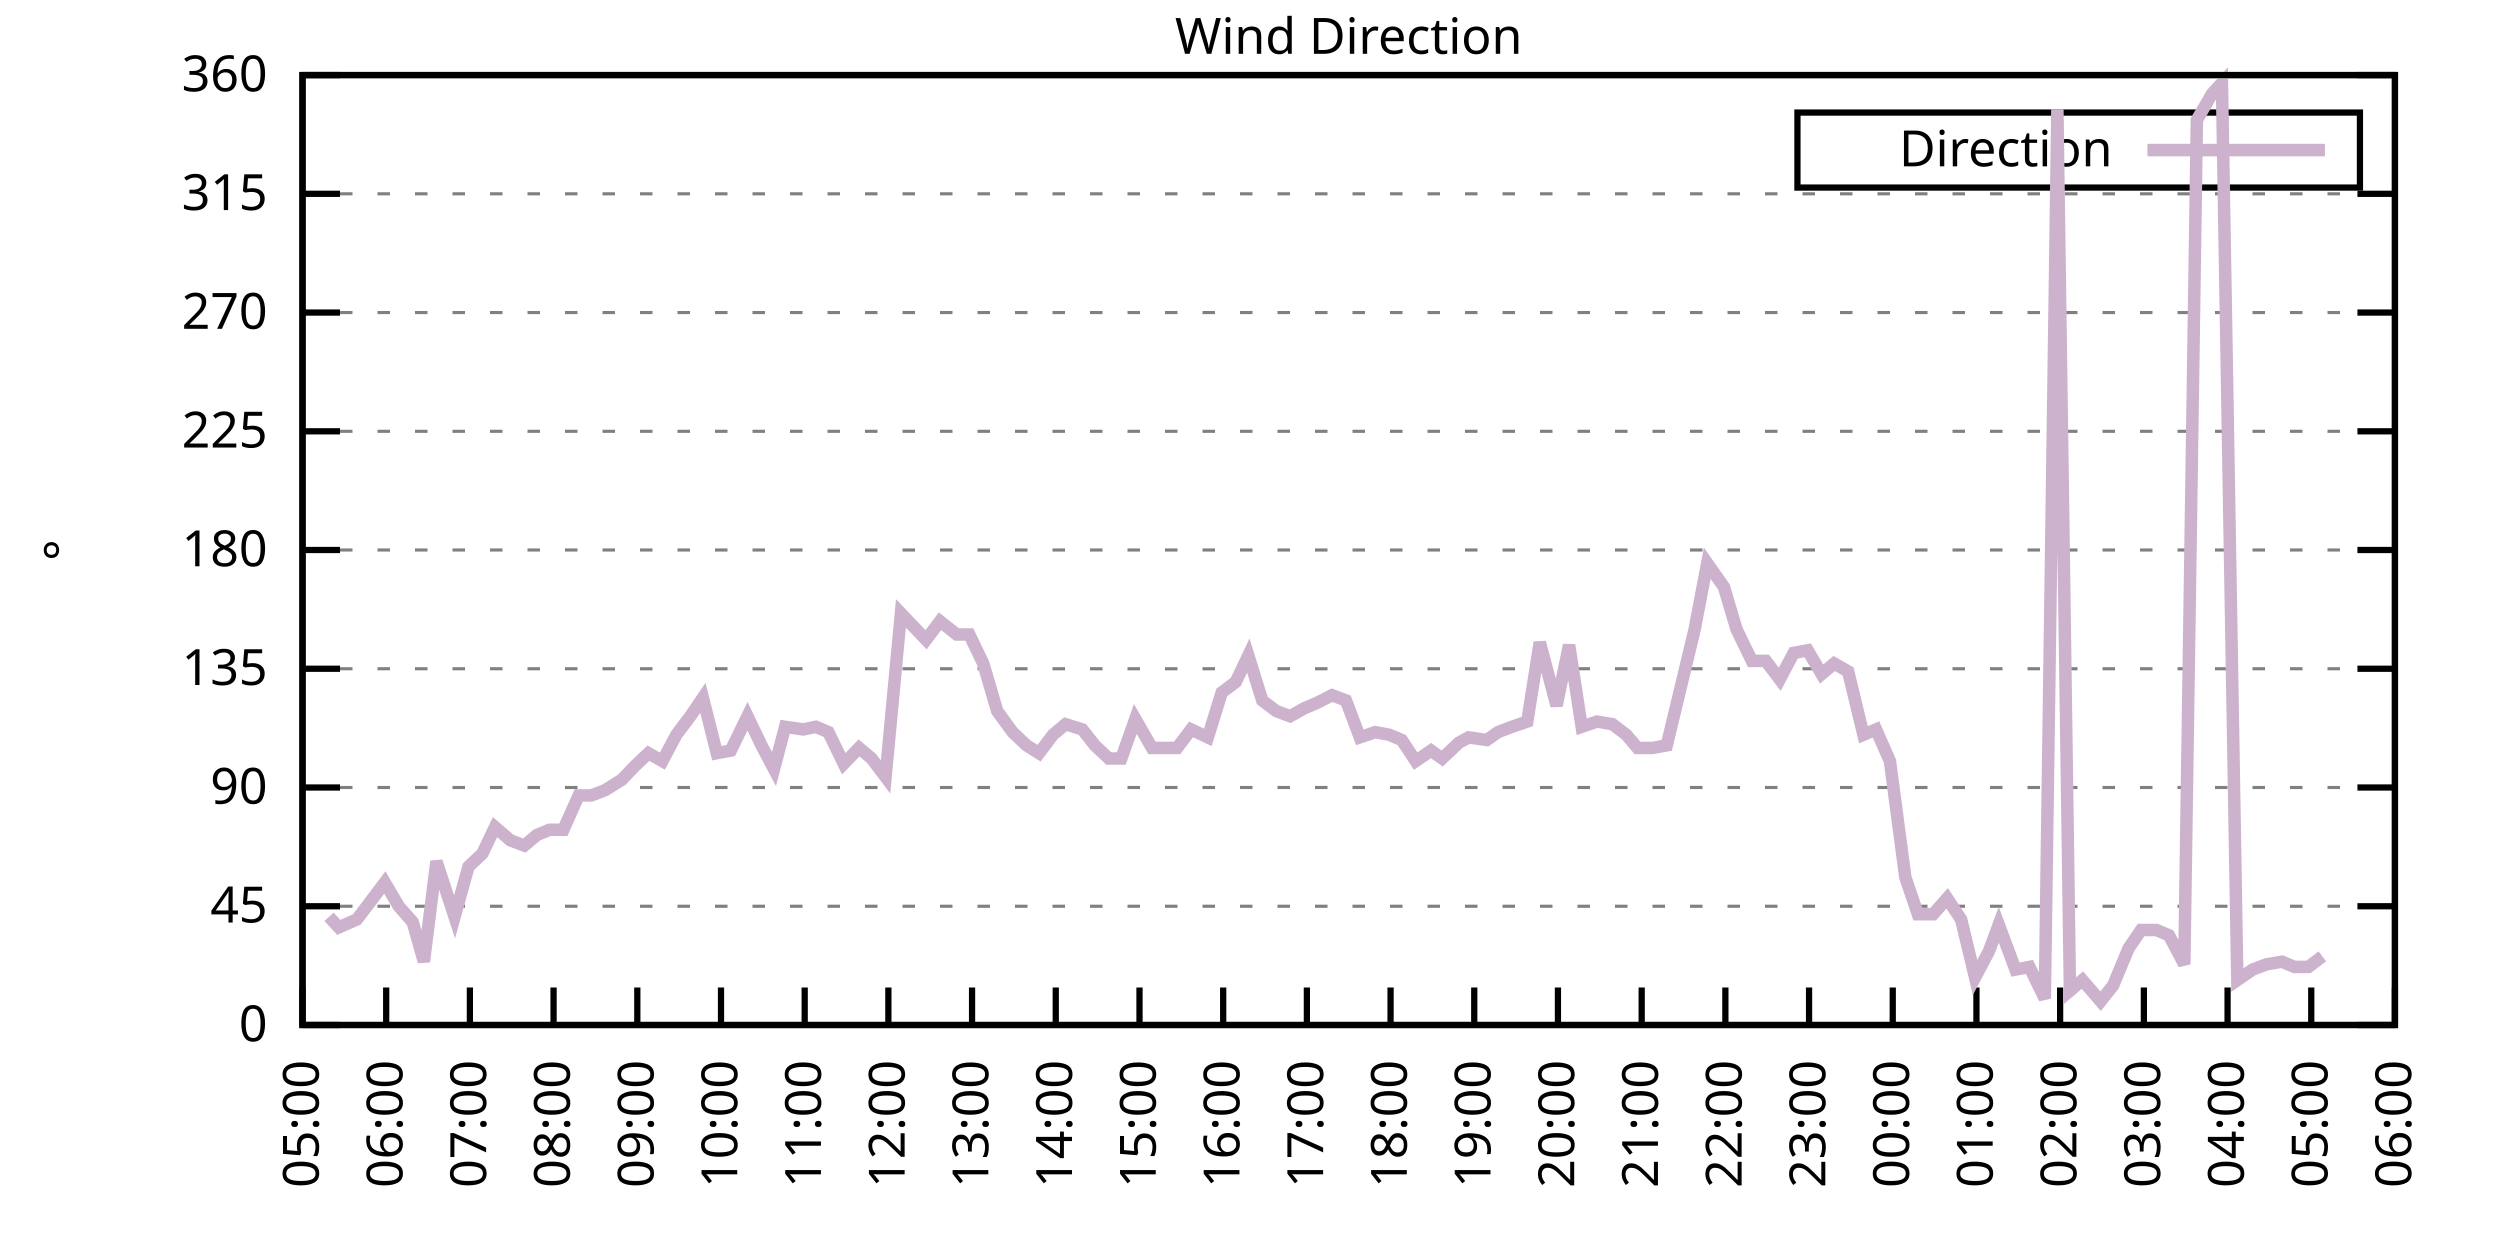
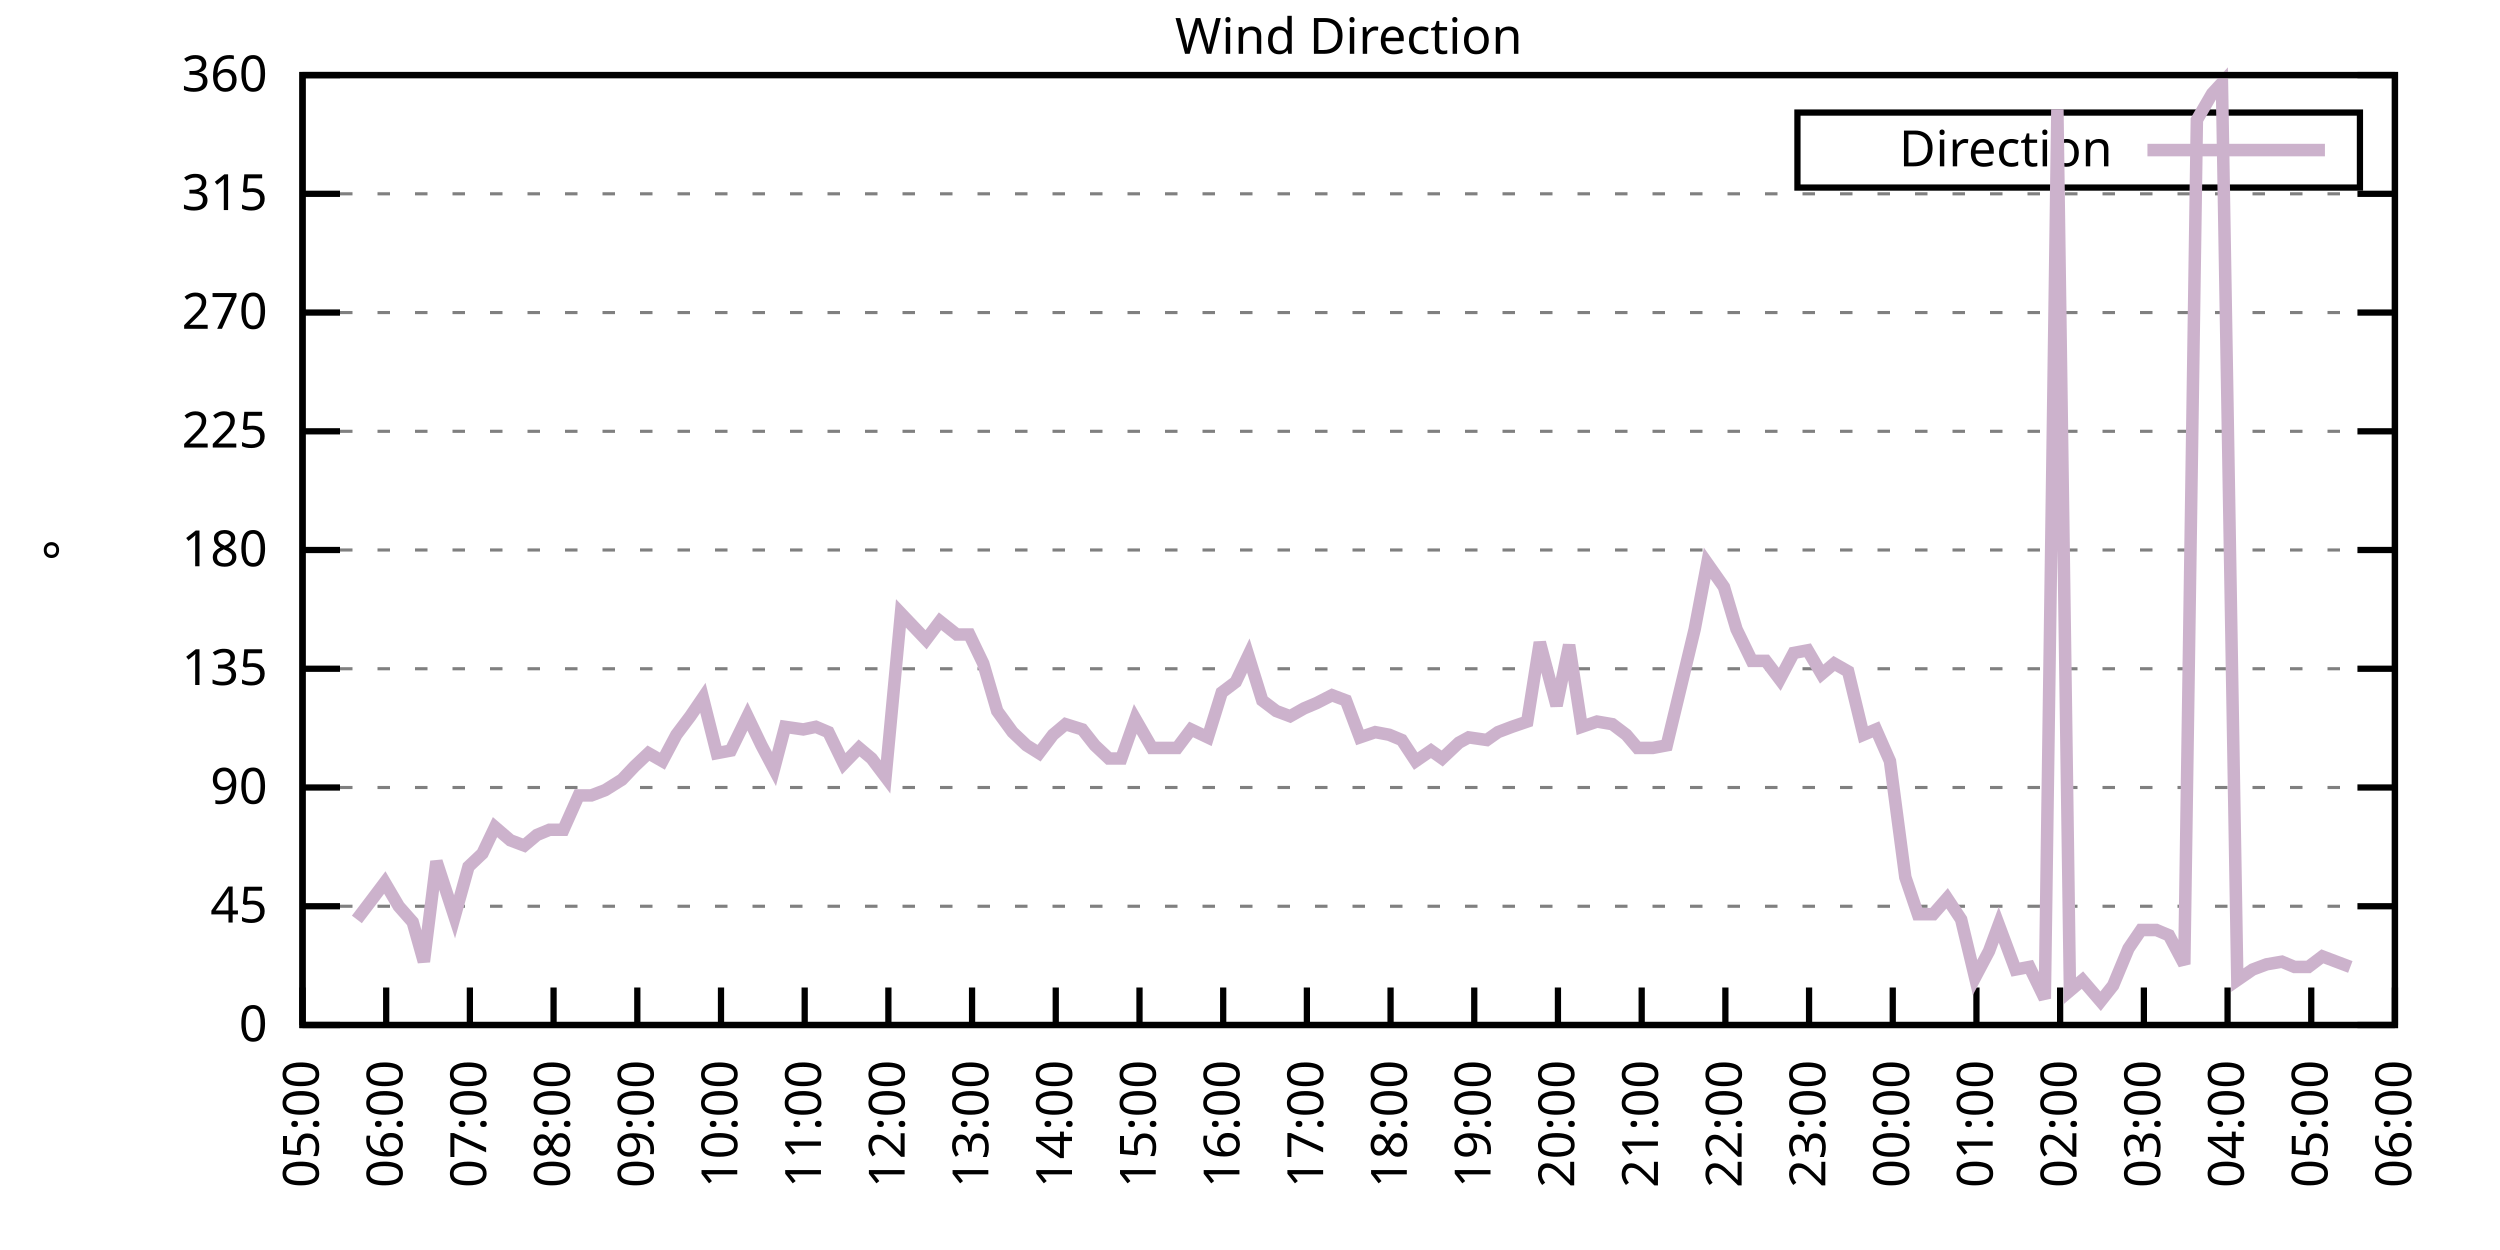
<svg xmlns="http://www.w3.org/2000/svg" xmlns:xlink="http://www.w3.org/1999/xlink" width="400" height="200" viewBox="0 0 400 200">
  <g id="gnuplot_canvas">
    <rect x="0" y="0" width="400" height="200" fill="none" />
    <defs>
      <circle id="gpDot" r="0.5" stroke-width="0.5" stroke="currentColor" />
      <path id="gpPt0" stroke-width="0.333" stroke="currentColor" d="M-1,0 h2 M0,-1 v2" />
      <path id="gpPt1" stroke-width="0.333" stroke="currentColor" d="M-1,-1 L1,1 M1,-1 L-1,1" />
      <path id="gpPt2" stroke-width="0.333" stroke="currentColor" d="M-1,0 L1,0 M0,-1 L0,1 M-1,-1 L1,1 M-1,1 L1,-1" />
      <rect id="gpPt3" stroke-width="0.333" stroke="currentColor" x="-1" y="-1" width="2" height="2" />
      <rect id="gpPt4" stroke-width="0.333" stroke="currentColor" fill="currentColor" x="-1" y="-1" width="2" height="2" />
      <circle id="gpPt5" stroke-width="0.333" stroke="currentColor" cx="0" cy="0" r="1" />
      <use xlink:href="#gpPt5" id="gpPt6" fill="currentColor" stroke="none" />
      <path id="gpPt7" stroke-width="0.333" stroke="currentColor" d="M0,-1.33 L-1.33,0.67 L1.33,0.67 z" />
      <use xlink:href="#gpPt7" id="gpPt8" fill="currentColor" stroke="none" />
      <use xlink:href="#gpPt7" id="gpPt9" stroke="currentColor" transform="rotate(180)" />
      <use xlink:href="#gpPt9" id="gpPt10" fill="currentColor" stroke="none" />
      <use xlink:href="#gpPt3" id="gpPt11" stroke="currentColor" transform="rotate(45)" />
      <use xlink:href="#gpPt11" id="gpPt12" fill="currentColor" stroke="none" />
      <path id="gpPt13" stroke-width="0.333" stroke="currentColor" d="M0,1.330 L1.265,0.411 L0.782,-1.067 L-0.782,-1.076 L-1.265,0.411 z" />
      <use xlink:href="#gpPt13" id="gpPt14" fill="currentColor" stroke="none" />
      <filter id="textbox" filterUnits="objectBoundingBox" x="0" y="0" height="1" width="1">
        <feFlood flood-color="white" flood-opacity="1" result="bgnd" />
        <feComposite in="SourceGraphic" in2="bgnd" operator="atop" />
      </filter>
      <filter id="greybox" filterUnits="objectBoundingBox" x="0" y="0" height="1" width="1">
        <feFlood flood-color="lightgrey" flood-opacity="1" result="grey" />
        <feComposite in="SourceGraphic" in2="grey" operator="atop" />
      </filter>
    </defs>
    <g fill="none" color="white" stroke="currentColor" stroke-width="1.00" stroke-linecap="butt" stroke-linejoin="miter">
</g>
    <g fill="none" color="black" stroke="currentColor" stroke-width="1.00" stroke-linecap="butt" stroke-linejoin="miter">
      <g stroke="none" shape-rendering="crispEdges">
        <polygon fill="rgb(255, 255, 255)" points="48.40,164.00 383.18,164.00 383.18,12.02 48.40,12.02 " />
      </g>
    </g>
    <g fill="none" color="black" stroke="currentColor" stroke-width="1.00" stroke-linecap="butt" stroke-linejoin="miter">
</g>
    <g fill="none" color="black" stroke="black" stroke-width="0.50" stroke-linecap="butt" stroke-linejoin="miter">
</g>
    <g fill="none" color="gray" stroke="currentColor" stroke-width="0.50" stroke-linecap="butt" stroke-linejoin="miter">
      <path stroke="gray" stroke-dasharray="2,4" class="gridline" d="M48.40,164.00 L383.19,164.00  " />
    </g>
    <g fill="none" color="gray" stroke="gray" stroke-width="1.00" stroke-linecap="butt" stroke-linejoin="miter">
</g>
    <g fill="none" color="black" stroke="currentColor" stroke-width="1.00" stroke-linecap="butt" stroke-linejoin="miter">
      <path stroke="black" d="M48.40,164.00 L54.40,164.00 M383.19,164.00 L377.19,164.00  " />
      <g transform="translate(42.80,166.60)" stroke="none" fill="black" font-family="Sans" font-size="8.00" text-anchor="end">
        <text>
          <tspan font-family="Sans"> 0</tspan>
        </text>
      </g>
    </g>
    <g fill="none" color="black" stroke="currentColor" stroke-width="1.00" stroke-linecap="butt" stroke-linejoin="miter">
</g>
    <g fill="none" color="black" stroke="black" stroke-width="0.50" stroke-linecap="butt" stroke-linejoin="miter">
</g>
    <g fill="none" color="gray" stroke="currentColor" stroke-width="0.50" stroke-linecap="butt" stroke-linejoin="miter">
      <path stroke="gray" stroke-dasharray="2,4" class="gridline" d="M48.40,145.00 L383.19,145.00  " />
    </g>
    <g fill="none" color="gray" stroke="gray" stroke-width="1.00" stroke-linecap="butt" stroke-linejoin="miter">
</g>
    <g fill="none" color="black" stroke="currentColor" stroke-width="1.00" stroke-linecap="butt" stroke-linejoin="miter">
      <path stroke="black" d="M48.40,145.00 L54.40,145.00 M383.19,145.00 L377.19,145.00  " />
      <g transform="translate(42.80,147.60)" stroke="none" fill="black" font-family="Sans" font-size="8.00" text-anchor="end">
        <text>
          <tspan font-family="Sans"> 45</tspan>
        </text>
      </g>
    </g>
    <g fill="none" color="black" stroke="currentColor" stroke-width="1.00" stroke-linecap="butt" stroke-linejoin="miter">
</g>
    <g fill="none" color="black" stroke="black" stroke-width="0.50" stroke-linecap="butt" stroke-linejoin="miter">
</g>
    <g fill="none" color="gray" stroke="currentColor" stroke-width="0.50" stroke-linecap="butt" stroke-linejoin="miter">
      <path stroke="gray" stroke-dasharray="2,4" class="gridline" d="M48.40,126.00 L383.19,126.00  " />
    </g>
    <g fill="none" color="gray" stroke="gray" stroke-width="1.00" stroke-linecap="butt" stroke-linejoin="miter">
</g>
    <g fill="none" color="black" stroke="currentColor" stroke-width="1.00" stroke-linecap="butt" stroke-linejoin="miter">
      <path stroke="black" d="M48.40,126.00 L54.40,126.00 M383.19,126.00 L377.19,126.00  " />
      <g transform="translate(42.80,128.60)" stroke="none" fill="black" font-family="Sans" font-size="8.00" text-anchor="end">
        <text>
          <tspan font-family="Sans"> 90</tspan>
        </text>
      </g>
    </g>
    <g fill="none" color="black" stroke="currentColor" stroke-width="1.00" stroke-linecap="butt" stroke-linejoin="miter">
</g>
    <g fill="none" color="black" stroke="black" stroke-width="0.50" stroke-linecap="butt" stroke-linejoin="miter">
</g>
    <g fill="none" color="gray" stroke="currentColor" stroke-width="0.50" stroke-linecap="butt" stroke-linejoin="miter">
      <path stroke="gray" stroke-dasharray="2,4" class="gridline" d="M48.40,107.00 L383.19,107.00  " />
    </g>
    <g fill="none" color="gray" stroke="gray" stroke-width="1.00" stroke-linecap="butt" stroke-linejoin="miter">
</g>
    <g fill="none" color="black" stroke="currentColor" stroke-width="1.00" stroke-linecap="butt" stroke-linejoin="miter">
      <path stroke="black" d="M48.40,107.00 L54.40,107.00 M383.19,107.00 L377.19,107.00  " />
      <g transform="translate(42.80,109.60)" stroke="none" fill="black" font-family="Sans" font-size="8.00" text-anchor="end">
        <text>
          <tspan font-family="Sans"> 135</tspan>
        </text>
      </g>
    </g>
    <g fill="none" color="black" stroke="currentColor" stroke-width="1.00" stroke-linecap="butt" stroke-linejoin="miter">
</g>
    <g fill="none" color="black" stroke="black" stroke-width="0.50" stroke-linecap="butt" stroke-linejoin="miter">
</g>
    <g fill="none" color="gray" stroke="currentColor" stroke-width="0.50" stroke-linecap="butt" stroke-linejoin="miter">
      <path stroke="gray" stroke-dasharray="2,4" class="gridline" d="M48.40,88.00 L383.19,88.00  " />
    </g>
    <g fill="none" color="gray" stroke="gray" stroke-width="1.00" stroke-linecap="butt" stroke-linejoin="miter">
</g>
    <g fill="none" color="black" stroke="currentColor" stroke-width="1.00" stroke-linecap="butt" stroke-linejoin="miter">
      <path stroke="black" d="M48.40,88.00 L54.40,88.00 M383.19,88.00 L377.19,88.00  " />
      <g transform="translate(42.80,90.60)" stroke="none" fill="black" font-family="Sans" font-size="8.00" text-anchor="end">
        <text>
          <tspan font-family="Sans"> 180</tspan>
        </text>
      </g>
    </g>
    <g fill="none" color="black" stroke="currentColor" stroke-width="1.00" stroke-linecap="butt" stroke-linejoin="miter">
</g>
    <g fill="none" color="black" stroke="black" stroke-width="0.50" stroke-linecap="butt" stroke-linejoin="miter">
</g>
    <g fill="none" color="gray" stroke="currentColor" stroke-width="0.50" stroke-linecap="butt" stroke-linejoin="miter">
      <path stroke="gray" stroke-dasharray="2,4" class="gridline" d="M48.40,69.01 L383.19,69.01  " />
    </g>
    <g fill="none" color="gray" stroke="gray" stroke-width="1.00" stroke-linecap="butt" stroke-linejoin="miter">
</g>
    <g fill="none" color="black" stroke="currentColor" stroke-width="1.00" stroke-linecap="butt" stroke-linejoin="miter">
      <path stroke="black" d="M48.40,69.01 L54.40,69.01 M383.19,69.01 L377.19,69.01  " />
      <g transform="translate(42.80,71.61)" stroke="none" fill="black" font-family="Sans" font-size="8.00" text-anchor="end">
        <text>
          <tspan font-family="Sans"> 225</tspan>
        </text>
      </g>
    </g>
    <g fill="none" color="black" stroke="currentColor" stroke-width="1.00" stroke-linecap="butt" stroke-linejoin="miter">
</g>
    <g fill="none" color="black" stroke="black" stroke-width="0.50" stroke-linecap="butt" stroke-linejoin="miter">
</g>
    <g fill="none" color="gray" stroke="currentColor" stroke-width="0.50" stroke-linecap="butt" stroke-linejoin="miter">
      <path stroke="gray" stroke-dasharray="2,4" class="gridline" d="M48.40,50.01 L383.19,50.01  " />
    </g>
    <g fill="none" color="gray" stroke="gray" stroke-width="1.00" stroke-linecap="butt" stroke-linejoin="miter">
</g>
    <g fill="none" color="black" stroke="currentColor" stroke-width="1.00" stroke-linecap="butt" stroke-linejoin="miter">
      <path stroke="black" d="M48.40,50.01 L54.40,50.01 M383.19,50.01 L377.19,50.01  " />
      <g transform="translate(42.80,52.61)" stroke="none" fill="black" font-family="Sans" font-size="8.00" text-anchor="end">
        <text>
          <tspan font-family="Sans"> 270</tspan>
        </text>
      </g>
    </g>
    <g fill="none" color="black" stroke="currentColor" stroke-width="1.00" stroke-linecap="butt" stroke-linejoin="miter">
</g>
    <g fill="none" color="black" stroke="black" stroke-width="0.50" stroke-linecap="butt" stroke-linejoin="miter">
</g>
    <g fill="none" color="gray" stroke="currentColor" stroke-width="0.50" stroke-linecap="butt" stroke-linejoin="miter">
      <path stroke="gray" stroke-dasharray="2,4" class="gridline" d="M48.40,31.01 L383.19,31.01  " />
    </g>
    <g fill="none" color="gray" stroke="gray" stroke-width="1.00" stroke-linecap="butt" stroke-linejoin="miter">
</g>
    <g fill="none" color="black" stroke="currentColor" stroke-width="1.00" stroke-linecap="butt" stroke-linejoin="miter">
      <path stroke="black" d="M48.40,31.01 L54.40,31.01 M383.19,31.01 L377.19,31.01  " />
      <g transform="translate(42.80,33.61)" stroke="none" fill="black" font-family="Sans" font-size="8.00" text-anchor="end">
        <text>
          <tspan font-family="Sans"> 315</tspan>
        </text>
      </g>
    </g>
    <g fill="none" color="black" stroke="currentColor" stroke-width="1.00" stroke-linecap="butt" stroke-linejoin="miter">
</g>
    <g fill="none" color="black" stroke="black" stroke-width="0.50" stroke-linecap="butt" stroke-linejoin="miter">
</g>
    <g fill="none" color="gray" stroke="currentColor" stroke-width="0.50" stroke-linecap="butt" stroke-linejoin="miter">
      <path stroke="gray" stroke-dasharray="2,4" class="gridline" d="M48.40,12.01 L383.19,12.01  " />
    </g>
    <g fill="none" color="gray" stroke="gray" stroke-width="1.00" stroke-linecap="butt" stroke-linejoin="miter">
</g>
    <g fill="none" color="black" stroke="currentColor" stroke-width="1.00" stroke-linecap="butt" stroke-linejoin="miter">
      <path stroke="black" d="M48.40,12.01 L54.40,12.01 M383.19,12.01 L377.19,12.01  " />
      <g transform="translate(42.80,14.61)" stroke="none" fill="black" font-family="Sans" font-size="8.00" text-anchor="end">
        <text>
          <tspan font-family="Sans"> 360</tspan>
        </text>
      </g>
    </g>
    <g fill="none" color="black" stroke="currentColor" stroke-width="1.00" stroke-linecap="butt" stroke-linejoin="miter">
      <path stroke="black" d="M48.40,164.00 L48.40,158.00  " />
      <g transform="translate(51.00,169.60) rotate(270.00)" stroke="none" fill="black" font-family="Sans" font-size="8.00" text-anchor="end">
        <text>
          <tspan font-family="Sans">05:00</tspan>
        </text>
      </g>
    </g>
    <g fill="none" color="black" stroke="currentColor" stroke-width="1.00" stroke-linecap="butt" stroke-linejoin="miter">
      <path stroke="black" d="M61.79,164.00 L61.79,158.00  " />
      <g transform="translate(64.39,169.60) rotate(270.00)" stroke="none" fill="black" font-family="Sans" font-size="8.00" text-anchor="end">
        <text>
          <tspan font-family="Sans">06:00</tspan>
        </text>
      </g>
    </g>
    <g fill="none" color="black" stroke="currentColor" stroke-width="1.00" stroke-linecap="butt" stroke-linejoin="miter">
      <path stroke="black" d="M75.18,164.00 L75.18,158.00  " />
      <g transform="translate(77.78,169.60) rotate(270.00)" stroke="none" fill="black" font-family="Sans" font-size="8.00" text-anchor="end">
        <text>
          <tspan font-family="Sans">07:00</tspan>
        </text>
      </g>
    </g>
    <g fill="none" color="black" stroke="currentColor" stroke-width="1.00" stroke-linecap="butt" stroke-linejoin="miter">
      <path stroke="black" d="M88.57,164.00 L88.57,158.00  " />
      <g transform="translate(91.17,169.60) rotate(270.00)" stroke="none" fill="black" font-family="Sans" font-size="8.00" text-anchor="end">
        <text>
          <tspan font-family="Sans">08:00</tspan>
        </text>
      </g>
    </g>
    <g fill="none" color="black" stroke="currentColor" stroke-width="1.00" stroke-linecap="butt" stroke-linejoin="miter">
      <path stroke="black" d="M101.97,164.00 L101.97,158.00  " />
      <g transform="translate(104.57,169.60) rotate(270.00)" stroke="none" fill="black" font-family="Sans" font-size="8.00" text-anchor="end">
        <text>
          <tspan font-family="Sans">09:00</tspan>
        </text>
      </g>
    </g>
    <g fill="none" color="black" stroke="currentColor" stroke-width="1.00" stroke-linecap="butt" stroke-linejoin="miter">
      <path stroke="black" d="M115.36,164.00 L115.36,158.00  " />
      <g transform="translate(117.96,169.60) rotate(270.00)" stroke="none" fill="black" font-family="Sans" font-size="8.00" text-anchor="end">
        <text>
          <tspan font-family="Sans">10:00</tspan>
        </text>
      </g>
    </g>
    <g fill="none" color="black" stroke="currentColor" stroke-width="1.00" stroke-linecap="butt" stroke-linejoin="miter">
      <path stroke="black" d="M128.75,164.00 L128.75,158.00  " />
      <g transform="translate(131.35,169.60) rotate(270.00)" stroke="none" fill="black" font-family="Sans" font-size="8.00" text-anchor="end">
        <text>
          <tspan font-family="Sans">11:00</tspan>
        </text>
      </g>
    </g>
    <g fill="none" color="black" stroke="currentColor" stroke-width="1.00" stroke-linecap="butt" stroke-linejoin="miter">
      <path stroke="black" d="M142.14,164.00 L142.14,158.00  " />
      <g transform="translate(144.74,169.60) rotate(270.00)" stroke="none" fill="black" font-family="Sans" font-size="8.00" text-anchor="end">
        <text>
          <tspan font-family="Sans">12:00</tspan>
        </text>
      </g>
    </g>
    <g fill="none" color="black" stroke="currentColor" stroke-width="1.00" stroke-linecap="butt" stroke-linejoin="miter">
      <path stroke="black" d="M155.53,164.00 L155.53,158.00  " />
      <g transform="translate(158.13,169.60) rotate(270.00)" stroke="none" fill="black" font-family="Sans" font-size="8.00" text-anchor="end">
        <text>
          <tspan font-family="Sans">13:00</tspan>
        </text>
      </g>
    </g>
    <g fill="none" color="black" stroke="currentColor" stroke-width="1.00" stroke-linecap="butt" stroke-linejoin="miter">
      <path stroke="black" d="M168.92,164.00 L168.92,158.00  " />
      <g transform="translate(171.52,169.60) rotate(270.00)" stroke="none" fill="black" font-family="Sans" font-size="8.00" text-anchor="end">
        <text>
          <tspan font-family="Sans">14:00</tspan>
        </text>
      </g>
    </g>
    <g fill="none" color="black" stroke="currentColor" stroke-width="1.00" stroke-linecap="butt" stroke-linejoin="miter">
      <path stroke="black" d="M182.32,164.00 L182.32,158.00  " />
      <g transform="translate(184.92,169.60) rotate(270.00)" stroke="none" fill="black" font-family="Sans" font-size="8.00" text-anchor="end">
        <text>
          <tspan font-family="Sans">15:00</tspan>
        </text>
      </g>
    </g>
    <g fill="none" color="black" stroke="currentColor" stroke-width="1.00" stroke-linecap="butt" stroke-linejoin="miter">
      <path stroke="black" d="M195.71,164.00 L195.71,158.00  " />
      <g transform="translate(198.31,169.60) rotate(270.00)" stroke="none" fill="black" font-family="Sans" font-size="8.00" text-anchor="end">
        <text>
          <tspan font-family="Sans">16:00</tspan>
        </text>
      </g>
    </g>
    <g fill="none" color="black" stroke="currentColor" stroke-width="1.00" stroke-linecap="butt" stroke-linejoin="miter">
      <path stroke="black" d="M209.10,164.00 L209.10,158.00  " />
      <g transform="translate(211.70,169.60) rotate(270.00)" stroke="none" fill="black" font-family="Sans" font-size="8.00" text-anchor="end">
        <text>
          <tspan font-family="Sans">17:00</tspan>
        </text>
      </g>
    </g>
    <g fill="none" color="black" stroke="currentColor" stroke-width="1.00" stroke-linecap="butt" stroke-linejoin="miter">
      <path stroke="black" d="M222.49,164.00 L222.49,158.00  " />
      <g transform="translate(225.09,169.60) rotate(270.00)" stroke="none" fill="black" font-family="Sans" font-size="8.00" text-anchor="end">
        <text>
          <tspan font-family="Sans">18:00</tspan>
        </text>
      </g>
    </g>
    <g fill="none" color="black" stroke="currentColor" stroke-width="1.00" stroke-linecap="butt" stroke-linejoin="miter">
      <path stroke="black" d="M235.88,164.00 L235.88,158.00  " />
      <g transform="translate(238.48,169.60) rotate(270.00)" stroke="none" fill="black" font-family="Sans" font-size="8.00" text-anchor="end">
        <text>
          <tspan font-family="Sans">19:00</tspan>
        </text>
      </g>
    </g>
    <g fill="none" color="black" stroke="currentColor" stroke-width="1.00" stroke-linecap="butt" stroke-linejoin="miter">
      <path stroke="black" d="M249.27,164.00 L249.27,158.00  " />
      <g transform="translate(251.87,169.60) rotate(270.00)" stroke="none" fill="black" font-family="Sans" font-size="8.00" text-anchor="end">
        <text>
          <tspan font-family="Sans">20:00</tspan>
        </text>
      </g>
    </g>
    <g fill="none" color="black" stroke="currentColor" stroke-width="1.00" stroke-linecap="butt" stroke-linejoin="miter">
      <path stroke="black" d="M262.67,164.00 L262.67,158.00  " />
      <g transform="translate(265.27,169.60) rotate(270.00)" stroke="none" fill="black" font-family="Sans" font-size="8.00" text-anchor="end">
        <text>
          <tspan font-family="Sans">21:00</tspan>
        </text>
      </g>
    </g>
    <g fill="none" color="black" stroke="currentColor" stroke-width="1.00" stroke-linecap="butt" stroke-linejoin="miter">
      <path stroke="black" d="M276.06,164.00 L276.06,158.00  " />
      <g transform="translate(278.66,169.60) rotate(270.00)" stroke="none" fill="black" font-family="Sans" font-size="8.00" text-anchor="end">
        <text>
          <tspan font-family="Sans">22:00</tspan>
        </text>
      </g>
    </g>
    <g fill="none" color="black" stroke="currentColor" stroke-width="1.00" stroke-linecap="butt" stroke-linejoin="miter">
      <path stroke="black" d="M289.45,164.00 L289.45,158.00  " />
      <g transform="translate(292.05,169.60) rotate(270.00)" stroke="none" fill="black" font-family="Sans" font-size="8.00" text-anchor="end">
        <text>
          <tspan font-family="Sans">23:00</tspan>
        </text>
      </g>
    </g>
    <g fill="none" color="black" stroke="currentColor" stroke-width="1.00" stroke-linecap="butt" stroke-linejoin="miter">
      <path stroke="black" d="M302.84,164.00 L302.84,158.00  " />
      <g transform="translate(305.44,169.60) rotate(270.00)" stroke="none" fill="black" font-family="Sans" font-size="8.00" text-anchor="end">
        <text>
          <tspan font-family="Sans">00:00</tspan>
        </text>
      </g>
    </g>
    <g fill="none" color="black" stroke="currentColor" stroke-width="1.00" stroke-linecap="butt" stroke-linejoin="miter">
      <path stroke="black" d="M316.23,164.00 L316.23,158.00  " />
      <g transform="translate(318.83,169.60) rotate(270.00)" stroke="none" fill="black" font-family="Sans" font-size="8.00" text-anchor="end">
        <text>
          <tspan font-family="Sans">01:00</tspan>
        </text>
      </g>
    </g>
    <g fill="none" color="black" stroke="currentColor" stroke-width="1.00" stroke-linecap="butt" stroke-linejoin="miter">
      <path stroke="black" d="M329.62,164.00 L329.62,158.00  " />
      <g transform="translate(332.22,169.60) rotate(270.00)" stroke="none" fill="black" font-family="Sans" font-size="8.00" text-anchor="end">
        <text>
          <tspan font-family="Sans">02:00</tspan>
        </text>
      </g>
    </g>
    <g fill="none" color="black" stroke="currentColor" stroke-width="1.00" stroke-linecap="butt" stroke-linejoin="miter">
      <path stroke="black" d="M343.02,164.00 L343.02,158.00  " />
      <g transform="translate(345.62,169.60) rotate(270.00)" stroke="none" fill="black" font-family="Sans" font-size="8.00" text-anchor="end">
        <text>
          <tspan font-family="Sans">03:00</tspan>
        </text>
      </g>
    </g>
    <g fill="none" color="black" stroke="currentColor" stroke-width="1.00" stroke-linecap="butt" stroke-linejoin="miter">
      <path stroke="black" d="M356.41,164.00 L356.41,158.00  " />
      <g transform="translate(359.01,169.60) rotate(270.00)" stroke="none" fill="black" font-family="Sans" font-size="8.00" text-anchor="end">
        <text>
          <tspan font-family="Sans">04:00</tspan>
        </text>
      </g>
    </g>
    <g fill="none" color="black" stroke="currentColor" stroke-width="1.00" stroke-linecap="butt" stroke-linejoin="miter">
      <path stroke="black" d="M369.80,164.00 L369.80,158.00  " />
      <g transform="translate(372.40,169.60) rotate(270.00)" stroke="none" fill="black" font-family="Sans" font-size="8.00" text-anchor="end">
        <text>
          <tspan font-family="Sans">05:00</tspan>
        </text>
      </g>
    </g>
    <g fill="none" color="black" stroke="currentColor" stroke-width="1.00" stroke-linecap="butt" stroke-linejoin="miter">
      <path stroke="black" d="M383.19,164.00 L383.19,158.00  " />
      <g transform="translate(385.79,169.60) rotate(270.00)" stroke="none" fill="black" font-family="Sans" font-size="8.00" text-anchor="end">
        <text>
          <tspan font-family="Sans">06:00</tspan>
        </text>
      </g>
    </g>
    <g fill="none" color="black" stroke="currentColor" stroke-width="1.00" stroke-linecap="butt" stroke-linejoin="miter">
</g>
    <g fill="none" color="black" stroke="currentColor" stroke-width="1.00" stroke-linecap="butt" stroke-linejoin="miter">
      <path stroke="black" d="M48.40,12.01 L48.40,164.00 L383.19,164.00 L383.19,12.01 L48.40,12.01 Z  " />
    </g>
    <g fill="none" color="black" stroke="currentColor" stroke-width="1.00" stroke-linecap="butt" stroke-linejoin="miter">
</g>
    <g fill="none" color="black" stroke="currentColor" stroke-width="1.00" stroke-linecap="butt" stroke-linejoin="miter">
      <path stroke="black" d="M287.59,30.01 L287.59,18.01 L377.59,18.01 L377.59,30.01 L287.59,30.01 Z  " />
    </g>
    <g id="Wind_direction_plot_1">
      <g fill="none" color="white" stroke="black" stroke-width="2.00" stroke-linecap="butt" stroke-linejoin="miter">
</g>
      <g fill="none" color="black" stroke="currentColor" stroke-width="2.00" stroke-linecap="butt" stroke-linejoin="miter">
        <g transform="translate(337.99,26.61)" stroke="none" fill="black" font-family="Sans" font-size="8.00" text-anchor="end">
          <text>
            <tspan font-family="Sans">Direction</tspan>
          </text>
        </g>
      </g>
      <g fill="none" color="black" stroke="currentColor" stroke-width="2.00" stroke-linecap="butt" stroke-linejoin="miter">
-         <path stroke="rgb(204, 178, 204)" d="M343.59,24.01 L371.99,24.01 M52.64,146.69 L54.20,148.38 L57.10,147.11 L59.34,144.16 L61.57,141.20 L63.80,145.00   L66.03,147.53 L67.82,153.87 L69.83,137.82 L72.73,146.69 L74.96,138.67 L77.19,136.56 L79.20,132.34 L81.66,134.45   L83.89,135.29 L85.90,133.60 L87.91,132.76 L90.14,132.76 L92.59,127.27 L94.60,127.27 L96.83,126.42 L99.51,124.74   L101.52,122.62 L103.75,120.51 L105.98,121.78 L108.22,117.56 L110.45,114.60 L112.46,111.65 L114.69,120.51 L116.92,120.09   L119.60,114.60 L121.83,119.25 L123.84,123.05 L125.62,116.29 L128.53,116.71 L130.54,116.29 L132.54,117.14 L135.00,122.20   L137.45,119.67 L139.46,121.36 L141.69,124.31 L144.15,98.14 L148.17,102.36 L150.40,99.40 L153.08,101.52 L155.09,101.52   L157.32,106.16 L159.55,113.76 L162.01,117.14 L164.24,119.25 L166.25,120.51 L168.48,117.56 L170.49,115.87 L173.17,116.71   L175.17,119.25 L177.41,121.36 L179.41,121.36 L181.65,115.03 L184.32,119.67 L186.33,119.67 L188.34,119.67 L190.57,116.71   L193.25,117.98 L195.48,110.80 L197.72,109.11 L199.73,104.89 L201.96,112.07 L204.19,113.76 L206.42,114.60 L208.65,113.34   L210.66,112.49 L213.12,111.23 L215.35,112.07 L217.58,117.98 L220.04,117.14 L222.27,117.56 L224.28,118.40 L226.51,121.78   L228.96,120.09 L230.75,121.36 L233.43,118.83 L234.99,117.98 L237.89,118.40 L239.68,117.14 L241.91,116.29 L244.36,115.45   L246.37,102.78 L249.05,112.91 L251.06,103.20 L253.07,116.29 L255.52,115.45 L257.98,115.87 L260.21,117.56 L262.00,119.67   L264.45,119.67 L266.68,119.25 L268.92,109.96 L271.15,100.67 L273.16,90.12 L275.83,93.92 L277.84,100.67 L280.30,105.74   L282.53,105.74 L284.76,108.69 L286.99,104.47 L289.23,104.05 L291.46,107.85 L293.47,106.16 L295.70,107.43 L298.15,117.56   L300.16,116.71 L302.39,121.78 L304.85,140.36 L306.86,146.27 L309.31,146.27 L311.54,143.73 L313.78,147.11 L316.01,156.40   L318.24,152.18 L319.80,147.96 L322.48,155.13 L324.71,154.71 L327.17,159.78 L329.18,17.50 L331.19,158.51 L333.19,156.82   L336.10,160.20 L338.10,157.67 L340.56,151.76 L342.57,148.80 L345.02,148.80 L347.03,149.65 L349.49,154.29 L351.50,19.19   L353.95,14.97 L355.51,13.28 L357.97,156.82 L360.42,155.13 L362.66,154.29 L365.11,153.87 L367.12,154.71 L369.35,154.71   L371.58,153.02  " />
+         <path stroke="rgb(204, 178, 204)" d="M343.59,24.01 L371.99,24.01 M57.10,147.11 L59.34,144.16 L61.57,141.20 L63.80,145.00 L66.03,147.53 L67.82,153.87   L69.83,137.82 L72.73,146.69 L74.96,138.67 L77.19,136.56 L79.20,132.34 L81.66,134.45 L83.89,135.29 L85.90,133.60   L87.91,132.76 L90.14,132.76 L92.59,127.27 L94.60,127.27 L96.83,126.42 L99.51,124.74 L101.52,122.62 L103.75,120.51   L105.98,121.78 L108.22,117.56 L110.45,114.60 L112.46,111.65 L114.69,120.51 L116.92,120.09 L119.60,114.60 L121.83,119.25   L123.84,123.05 L125.62,116.29 L128.53,116.71 L130.54,116.29 L132.54,117.14 L135.00,122.20 L137.45,119.67 L139.46,121.36   L141.69,124.31 L144.15,98.14 L148.17,102.36 L150.40,99.40 L153.08,101.52 L155.09,101.52 L157.32,106.16 L159.55,113.76   L162.01,117.14 L164.24,119.25 L166.25,120.51 L168.48,117.56 L170.49,115.87 L173.17,116.71 L175.17,119.25 L177.41,121.36   L179.41,121.36 L181.65,115.03 L184.32,119.67 L186.33,119.67 L188.34,119.67 L190.57,116.71 L193.25,117.98 L195.48,110.80   L197.72,109.11 L199.73,104.89 L201.96,112.07 L204.19,113.76 L206.42,114.60 L208.65,113.34 L210.66,112.49 L213.12,111.23   L215.35,112.07 L217.58,117.98 L220.04,117.14 L222.27,117.56 L224.28,118.40 L226.51,121.78 L228.96,120.09 L230.75,121.36   L233.43,118.83 L234.99,117.98 L237.89,118.40 L239.68,117.14 L241.91,116.29 L244.36,115.45 L246.37,102.78 L249.05,112.91   L251.06,103.20 L253.07,116.29 L255.52,115.45 L257.98,115.87 L260.21,117.56 L262.00,119.67 L264.45,119.67 L266.68,119.25   L268.92,109.96 L271.15,100.67 L273.16,90.12 L275.83,93.92 L277.84,100.67 L280.30,105.74 L282.53,105.74 L284.76,108.69   L286.99,104.47 L289.23,104.05 L291.46,107.85 L293.47,106.16 L295.70,107.43 L298.15,117.56 L300.16,116.71 L302.39,121.78   L304.85,140.36 L306.86,146.27 L309.31,146.27 L311.54,143.73 L313.78,147.11 L316.01,156.40 L318.24,152.18 L319.80,147.96   L322.48,155.13 L324.71,154.71 L327.17,159.78 L329.18,17.50 L331.19,158.51 L333.19,156.82 L336.10,160.20 L338.10,157.67   L340.56,151.76 L342.57,148.80 L345.02,148.80 L347.03,149.65 L349.49,154.29 L351.50,19.19 L353.95,14.97 L355.51,13.28   L357.97,156.82 L360.42,155.13 L362.66,154.29 L365.11,153.87 L367.12,154.71 L369.35,154.71 L371.58,153.02 L373.82,153.87   L376.05,154.71  " />
      </g>
    </g>
    <g fill="none" color="black" stroke="currentColor" stroke-width="2.00" stroke-linecap="butt" stroke-linejoin="miter">
</g>
    <g fill="none" color="black" stroke="black" stroke-width="1.00" stroke-linecap="butt" stroke-linejoin="miter">
</g>
    <g fill="none" color="black" stroke="currentColor" stroke-width="1.00" stroke-linecap="butt" stroke-linejoin="miter">
      <path stroke="black" d="M48.40,12.01 L48.40,164.00 L383.19,164.00 L383.19,12.01 L48.40,12.01 Z  " />
      <g transform="translate(12.80,88.01) rotate(270.00)" stroke="none" fill="black" font-family="Sans" font-size="8.00" text-anchor="middle">
        <text>
          <tspan font-family="Sans">°</tspan>
        </text>
      </g>
    </g>
    <g fill="none" color="black" stroke="currentColor" stroke-width="1.00" stroke-linecap="butt" stroke-linejoin="miter">
</g>
    <g fill="none" color="black" stroke="currentColor" stroke-width="1.00" stroke-linecap="butt" stroke-linejoin="miter">
      <g transform="translate(215.79,8.61)" stroke="none" fill="black" font-family="Sans" font-size="8.00" text-anchor="middle">
        <text>
          <tspan font-family="Sans">Wind Direction</tspan>
        </text>
      </g>
    </g>
    <g fill="none" color="black" stroke="currentColor" stroke-width="1.00" stroke-linecap="butt" stroke-linejoin="miter">
</g>
  </g>
</svg>
